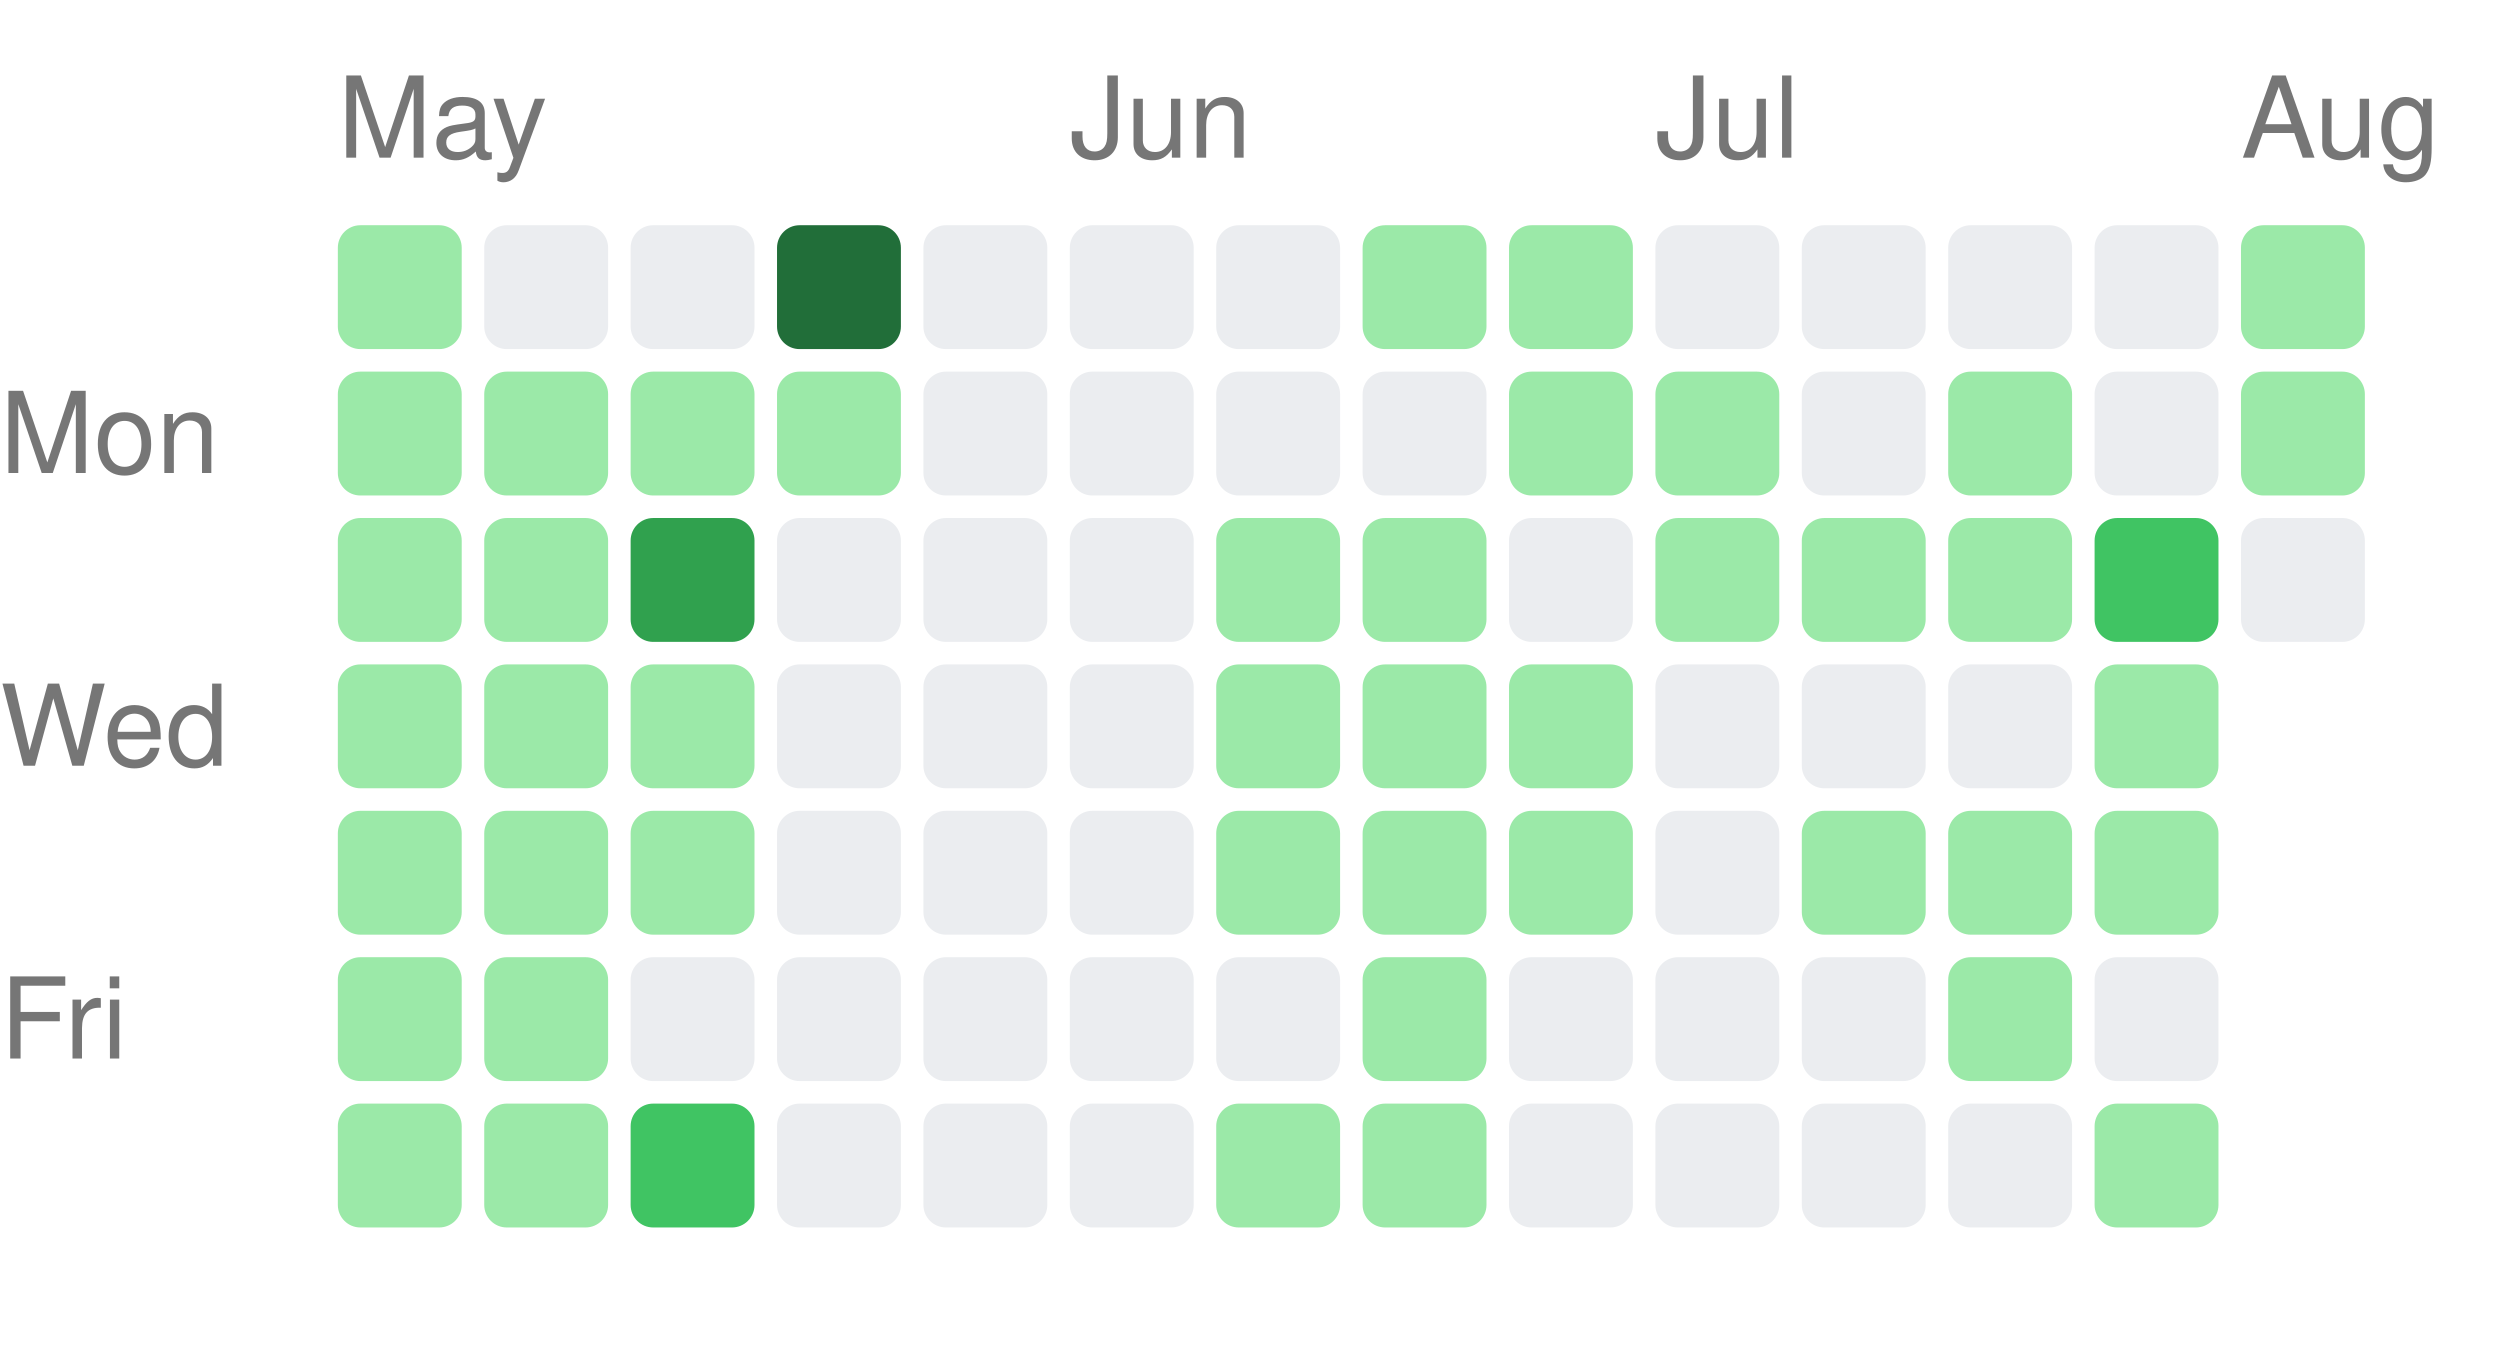
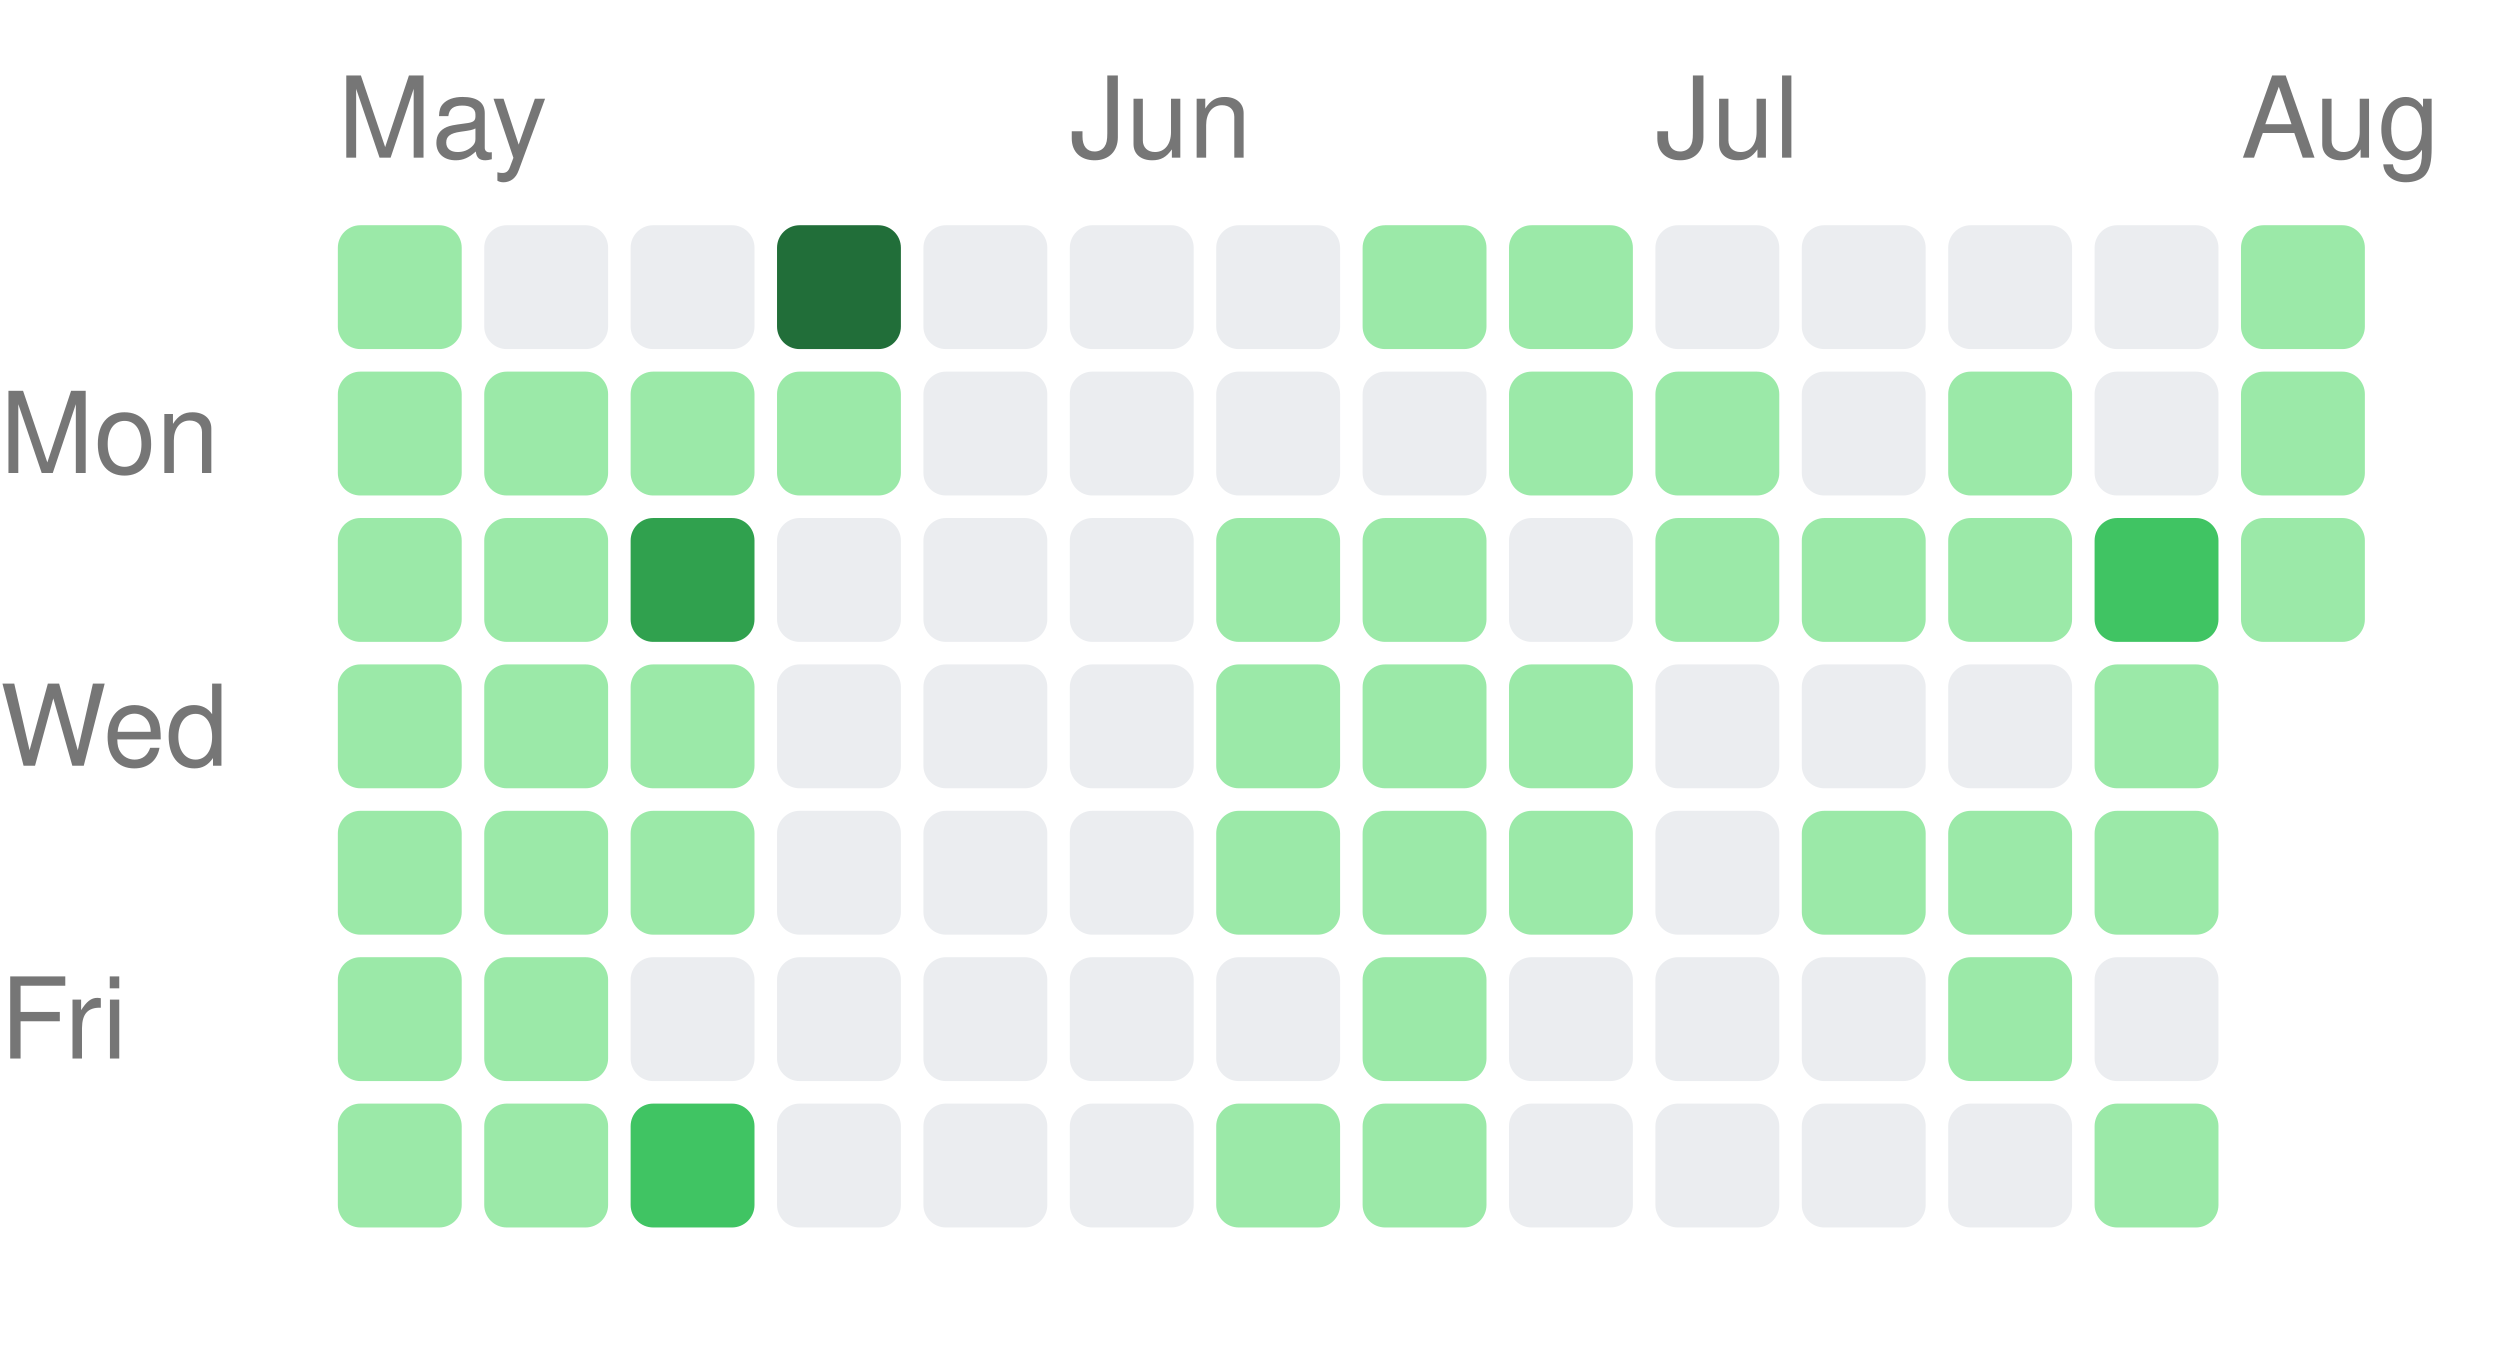
<svg xmlns="http://www.w3.org/2000/svg" width="222" height="121" viewBox="0 0 222 121">
  <style>text { fill: #767676; font-size: 10px; font-family: -apple-system, BlinkMacSystemFont, "Segoe UI", Helvetica, Arial, sans-serif; }</style>
  <text x="30" y="14">May</text>
  <text x="95" y="14">Jun</text>
  <text x="147" y="14">Jul</text>
  <text x="199" y="14">Aug</text>
  <text x="0" y="42" text-anchor="start">Mon</text>
  <text x="0" y="68" text-anchor="start">Wed</text>
  <text x="0" y="94" text-anchor="start">Fri</text>
  <rect x="30" y="20" width="11" height="11" rx="2" ry="2" fill="#9be9a8" />
  <rect x="30" y="33" width="11" height="11" rx="2" ry="2" fill="#9be9a8" />
  <rect x="30" y="46" width="11" height="11" rx="2" ry="2" fill="#9be9a8" />
  <rect x="30" y="59" width="11" height="11" rx="2" ry="2" fill="#9be9a8" />
  <rect x="30" y="72" width="11" height="11" rx="2" ry="2" fill="#9be9a8" />
  <rect x="30" y="85" width="11" height="11" rx="2" ry="2" fill="#9be9a8" />
  <rect x="30" y="98" width="11" height="11" rx="2" ry="2" fill="#9be9a8" />
  <rect x="43" y="20" width="11" height="11" rx="2" ry="2" fill="#ebedf0" />
  <rect x="43" y="33" width="11" height="11" rx="2" ry="2" fill="#9be9a8" />
  <rect x="43" y="46" width="11" height="11" rx="2" ry="2" fill="#9be9a8" />
  <rect x="43" y="59" width="11" height="11" rx="2" ry="2" fill="#9be9a8" />
  <rect x="43" y="72" width="11" height="11" rx="2" ry="2" fill="#9be9a8" />
  <rect x="43" y="85" width="11" height="11" rx="2" ry="2" fill="#9be9a8" />
  <rect x="43" y="98" width="11" height="11" rx="2" ry="2" fill="#9be9a8" />
  <rect x="56" y="20" width="11" height="11" rx="2" ry="2" fill="#ebedf0" />
  <rect x="56" y="33" width="11" height="11" rx="2" ry="2" fill="#9be9a8" />
  <rect x="56" y="46" width="11" height="11" rx="2" ry="2" fill="#30a14e" />
  <rect x="56" y="59" width="11" height="11" rx="2" ry="2" fill="#9be9a8" />
  <rect x="56" y="72" width="11" height="11" rx="2" ry="2" fill="#9be9a8" />
  <rect x="56" y="85" width="11" height="11" rx="2" ry="2" fill="#ebedf0" />
  <rect x="56" y="98" width="11" height="11" rx="2" ry="2" fill="#40c463" />
  <rect x="69" y="20" width="11" height="11" rx="2" ry="2" fill="#216e39" />
  <rect x="69" y="33" width="11" height="11" rx="2" ry="2" fill="#9be9a8" />
  <rect x="69" y="46" width="11" height="11" rx="2" ry="2" fill="#ebedf0" />
  <rect x="69" y="59" width="11" height="11" rx="2" ry="2" fill="#ebedf0" />
  <rect x="69" y="72" width="11" height="11" rx="2" ry="2" fill="#ebedf0" />
  <rect x="69" y="85" width="11" height="11" rx="2" ry="2" fill="#ebedf0" />
  <rect x="69" y="98" width="11" height="11" rx="2" ry="2" fill="#ebedf0" />
  <rect x="82" y="20" width="11" height="11" rx="2" ry="2" fill="#ebedf0" />
  <rect x="82" y="33" width="11" height="11" rx="2" ry="2" fill="#ebedf0" />
  <rect x="82" y="46" width="11" height="11" rx="2" ry="2" fill="#ebedf0" />
  <rect x="82" y="59" width="11" height="11" rx="2" ry="2" fill="#ebedf0" />
  <rect x="82" y="72" width="11" height="11" rx="2" ry="2" fill="#ebedf0" />
  <rect x="82" y="85" width="11" height="11" rx="2" ry="2" fill="#ebedf0" />
  <rect x="82" y="98" width="11" height="11" rx="2" ry="2" fill="#ebedf0" />
  <rect x="95" y="20" width="11" height="11" rx="2" ry="2" fill="#ebedf0" />
  <rect x="95" y="33" width="11" height="11" rx="2" ry="2" fill="#ebedf0" />
  <rect x="95" y="46" width="11" height="11" rx="2" ry="2" fill="#ebedf0" />
  <rect x="95" y="59" width="11" height="11" rx="2" ry="2" fill="#ebedf0" />
  <rect x="95" y="72" width="11" height="11" rx="2" ry="2" fill="#ebedf0" />
  <rect x="95" y="85" width="11" height="11" rx="2" ry="2" fill="#ebedf0" />
  <rect x="95" y="98" width="11" height="11" rx="2" ry="2" fill="#ebedf0" />
  <rect x="108" y="20" width="11" height="11" rx="2" ry="2" fill="#ebedf0" />
  <rect x="108" y="33" width="11" height="11" rx="2" ry="2" fill="#ebedf0" />
  <rect x="108" y="46" width="11" height="11" rx="2" ry="2" fill="#9be9a8" />
  <rect x="108" y="59" width="11" height="11" rx="2" ry="2" fill="#9be9a8" />
  <rect x="108" y="72" width="11" height="11" rx="2" ry="2" fill="#9be9a8" />
  <rect x="108" y="85" width="11" height="11" rx="2" ry="2" fill="#ebedf0" />
  <rect x="108" y="98" width="11" height="11" rx="2" ry="2" fill="#9be9a8" />
  <rect x="121" y="20" width="11" height="11" rx="2" ry="2" fill="#9be9a8" />
  <rect x="121" y="33" width="11" height="11" rx="2" ry="2" fill="#ebedf0" />
  <rect x="121" y="46" width="11" height="11" rx="2" ry="2" fill="#9be9a8" />
  <rect x="121" y="59" width="11" height="11" rx="2" ry="2" fill="#9be9a8" />
  <rect x="121" y="72" width="11" height="11" rx="2" ry="2" fill="#9be9a8" />
  <rect x="121" y="85" width="11" height="11" rx="2" ry="2" fill="#9be9a8" />
  <rect x="121" y="98" width="11" height="11" rx="2" ry="2" fill="#9be9a8" />
  <rect x="134" y="20" width="11" height="11" rx="2" ry="2" fill="#9be9a8" />
  <rect x="134" y="33" width="11" height="11" rx="2" ry="2" fill="#9be9a8" />
  <rect x="134" y="46" width="11" height="11" rx="2" ry="2" fill="#ebedf0" />
  <rect x="134" y="59" width="11" height="11" rx="2" ry="2" fill="#9be9a8" />
  <rect x="134" y="72" width="11" height="11" rx="2" ry="2" fill="#9be9a8" />
  <rect x="134" y="85" width="11" height="11" rx="2" ry="2" fill="#ebedf0" />
  <rect x="134" y="98" width="11" height="11" rx="2" ry="2" fill="#ebedf0" />
  <rect x="147" y="20" width="11" height="11" rx="2" ry="2" fill="#ebedf0" />
  <rect x="147" y="33" width="11" height="11" rx="2" ry="2" fill="#9be9a8" />
  <rect x="147" y="46" width="11" height="11" rx="2" ry="2" fill="#9be9a8" />
  <rect x="147" y="59" width="11" height="11" rx="2" ry="2" fill="#ebedf0" />
  <rect x="147" y="72" width="11" height="11" rx="2" ry="2" fill="#ebedf0" />
  <rect x="147" y="85" width="11" height="11" rx="2" ry="2" fill="#ebedf0" />
  <rect x="147" y="98" width="11" height="11" rx="2" ry="2" fill="#ebedf0" />
  <rect x="160" y="20" width="11" height="11" rx="2" ry="2" fill="#ebedf0" />
  <rect x="160" y="33" width="11" height="11" rx="2" ry="2" fill="#ebedf0" />
  <rect x="160" y="46" width="11" height="11" rx="2" ry="2" fill="#9be9a8" />
  <rect x="160" y="59" width="11" height="11" rx="2" ry="2" fill="#ebedf0" />
  <rect x="160" y="72" width="11" height="11" rx="2" ry="2" fill="#9be9a8" />
  <rect x="160" y="85" width="11" height="11" rx="2" ry="2" fill="#ebedf0" />
  <rect x="160" y="98" width="11" height="11" rx="2" ry="2" fill="#ebedf0" />
  <rect x="173" y="20" width="11" height="11" rx="2" ry="2" fill="#ebedf0" />
  <rect x="173" y="33" width="11" height="11" rx="2" ry="2" fill="#9be9a8" />
  <rect x="173" y="46" width="11" height="11" rx="2" ry="2" fill="#9be9a8" />
  <rect x="173" y="59" width="11" height="11" rx="2" ry="2" fill="#ebedf0" />
  <rect x="173" y="72" width="11" height="11" rx="2" ry="2" fill="#9be9a8" />
  <rect x="173" y="85" width="11" height="11" rx="2" ry="2" fill="#9be9a8" />
  <rect x="173" y="98" width="11" height="11" rx="2" ry="2" fill="#ebedf0" />
  <rect x="186" y="20" width="11" height="11" rx="2" ry="2" fill="#ebedf0" />
  <rect x="186" y="33" width="11" height="11" rx="2" ry="2" fill="#ebedf0" />
  <rect x="186" y="46" width="11" height="11" rx="2" ry="2" fill="#40c463" />
  <rect x="186" y="59" width="11" height="11" rx="2" ry="2" fill="#9be9a8" />
  <rect x="186" y="72" width="11" height="11" rx="2" ry="2" fill="#9be9a8" />
  <rect x="186" y="85" width="11" height="11" rx="2" ry="2" fill="#ebedf0" />
  <rect x="186" y="98" width="11" height="11" rx="2" ry="2" fill="#9be9a8" />
  <rect x="199" y="20" width="11" height="11" rx="2" ry="2" fill="#9be9a8" />
  <rect x="199" y="33" width="11" height="11" rx="2" ry="2" fill="#9be9a8" />
-   <rect x="199" y="46" width="11" height="11" rx="2" ry="2" fill="#ebedf0" />
+   <rect x="199" y="46" width="11" height="11" rx="2" ry="2" fill="#9be9a8" />
</svg>
